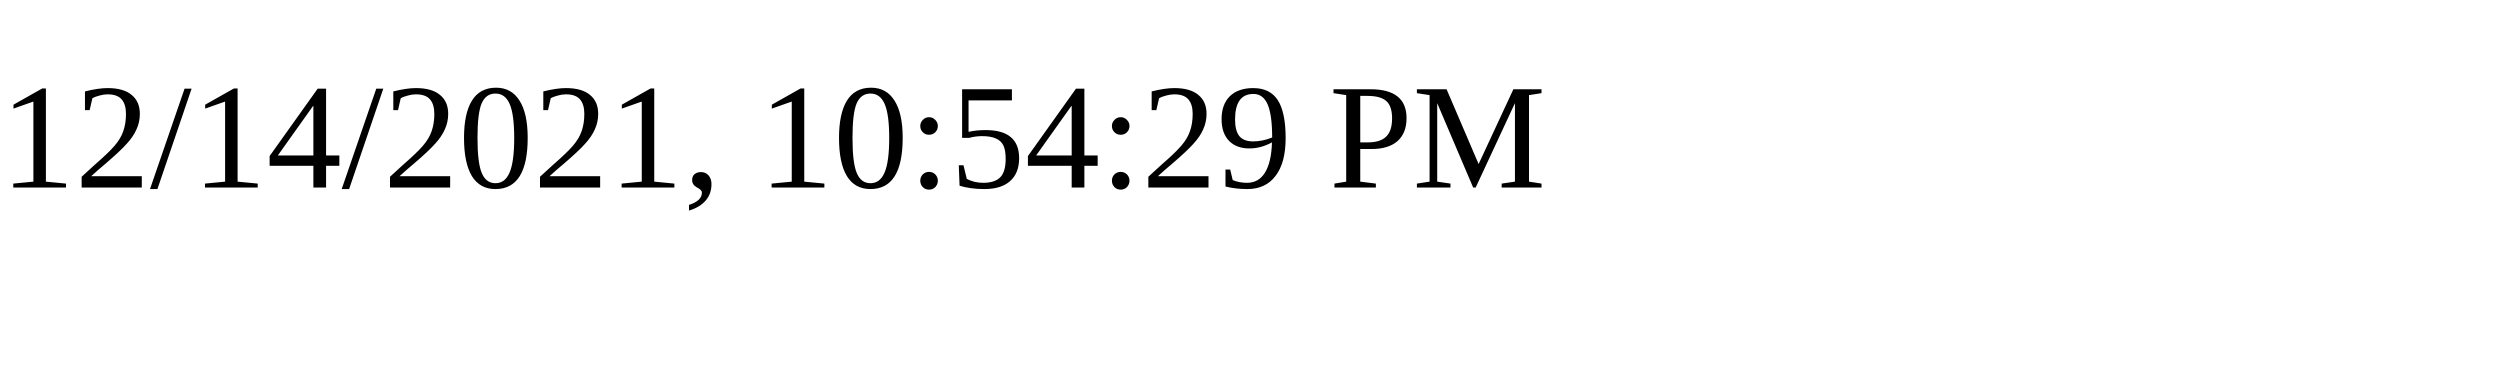
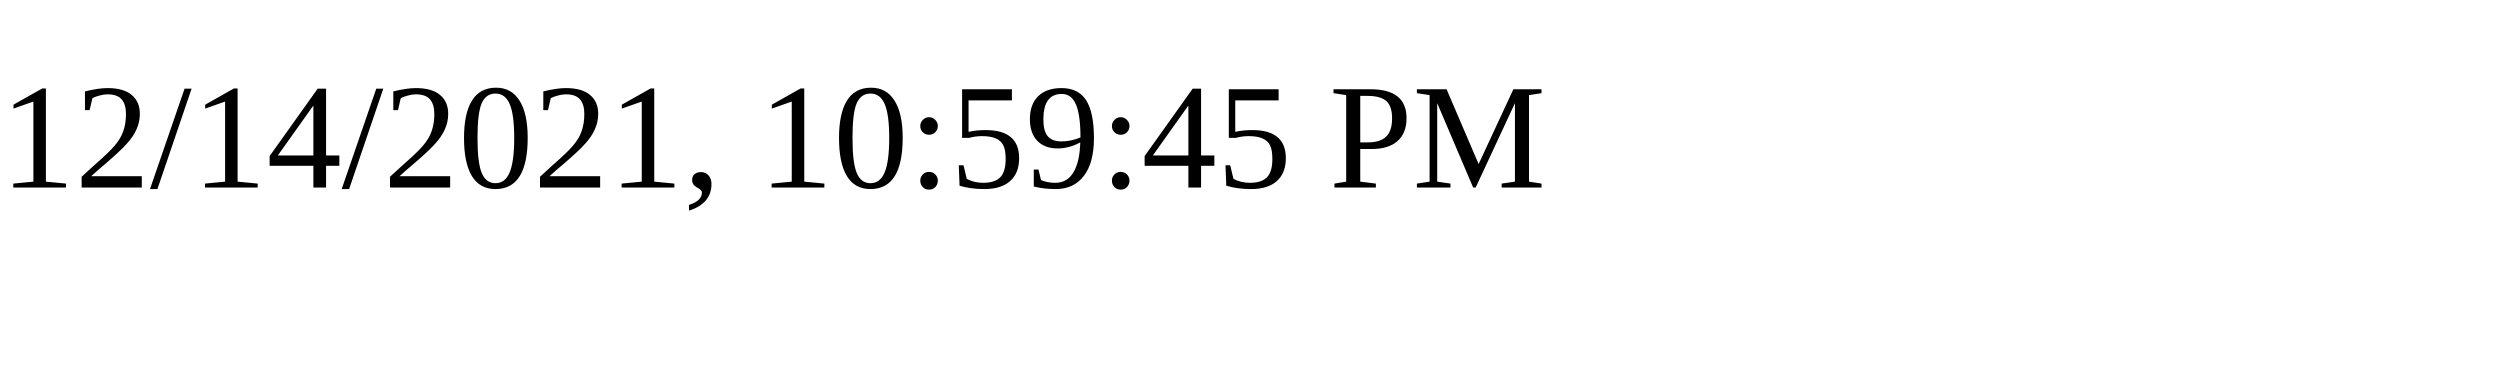
<svg xmlns="http://www.w3.org/2000/svg" height="30" width="200">
-   <text x="0" y="15">12/14/2021, 10:54:29 PM</text>
+   <text x="0" y="15">12/14/2021, 10:59:45 PM</text>
</svg>
